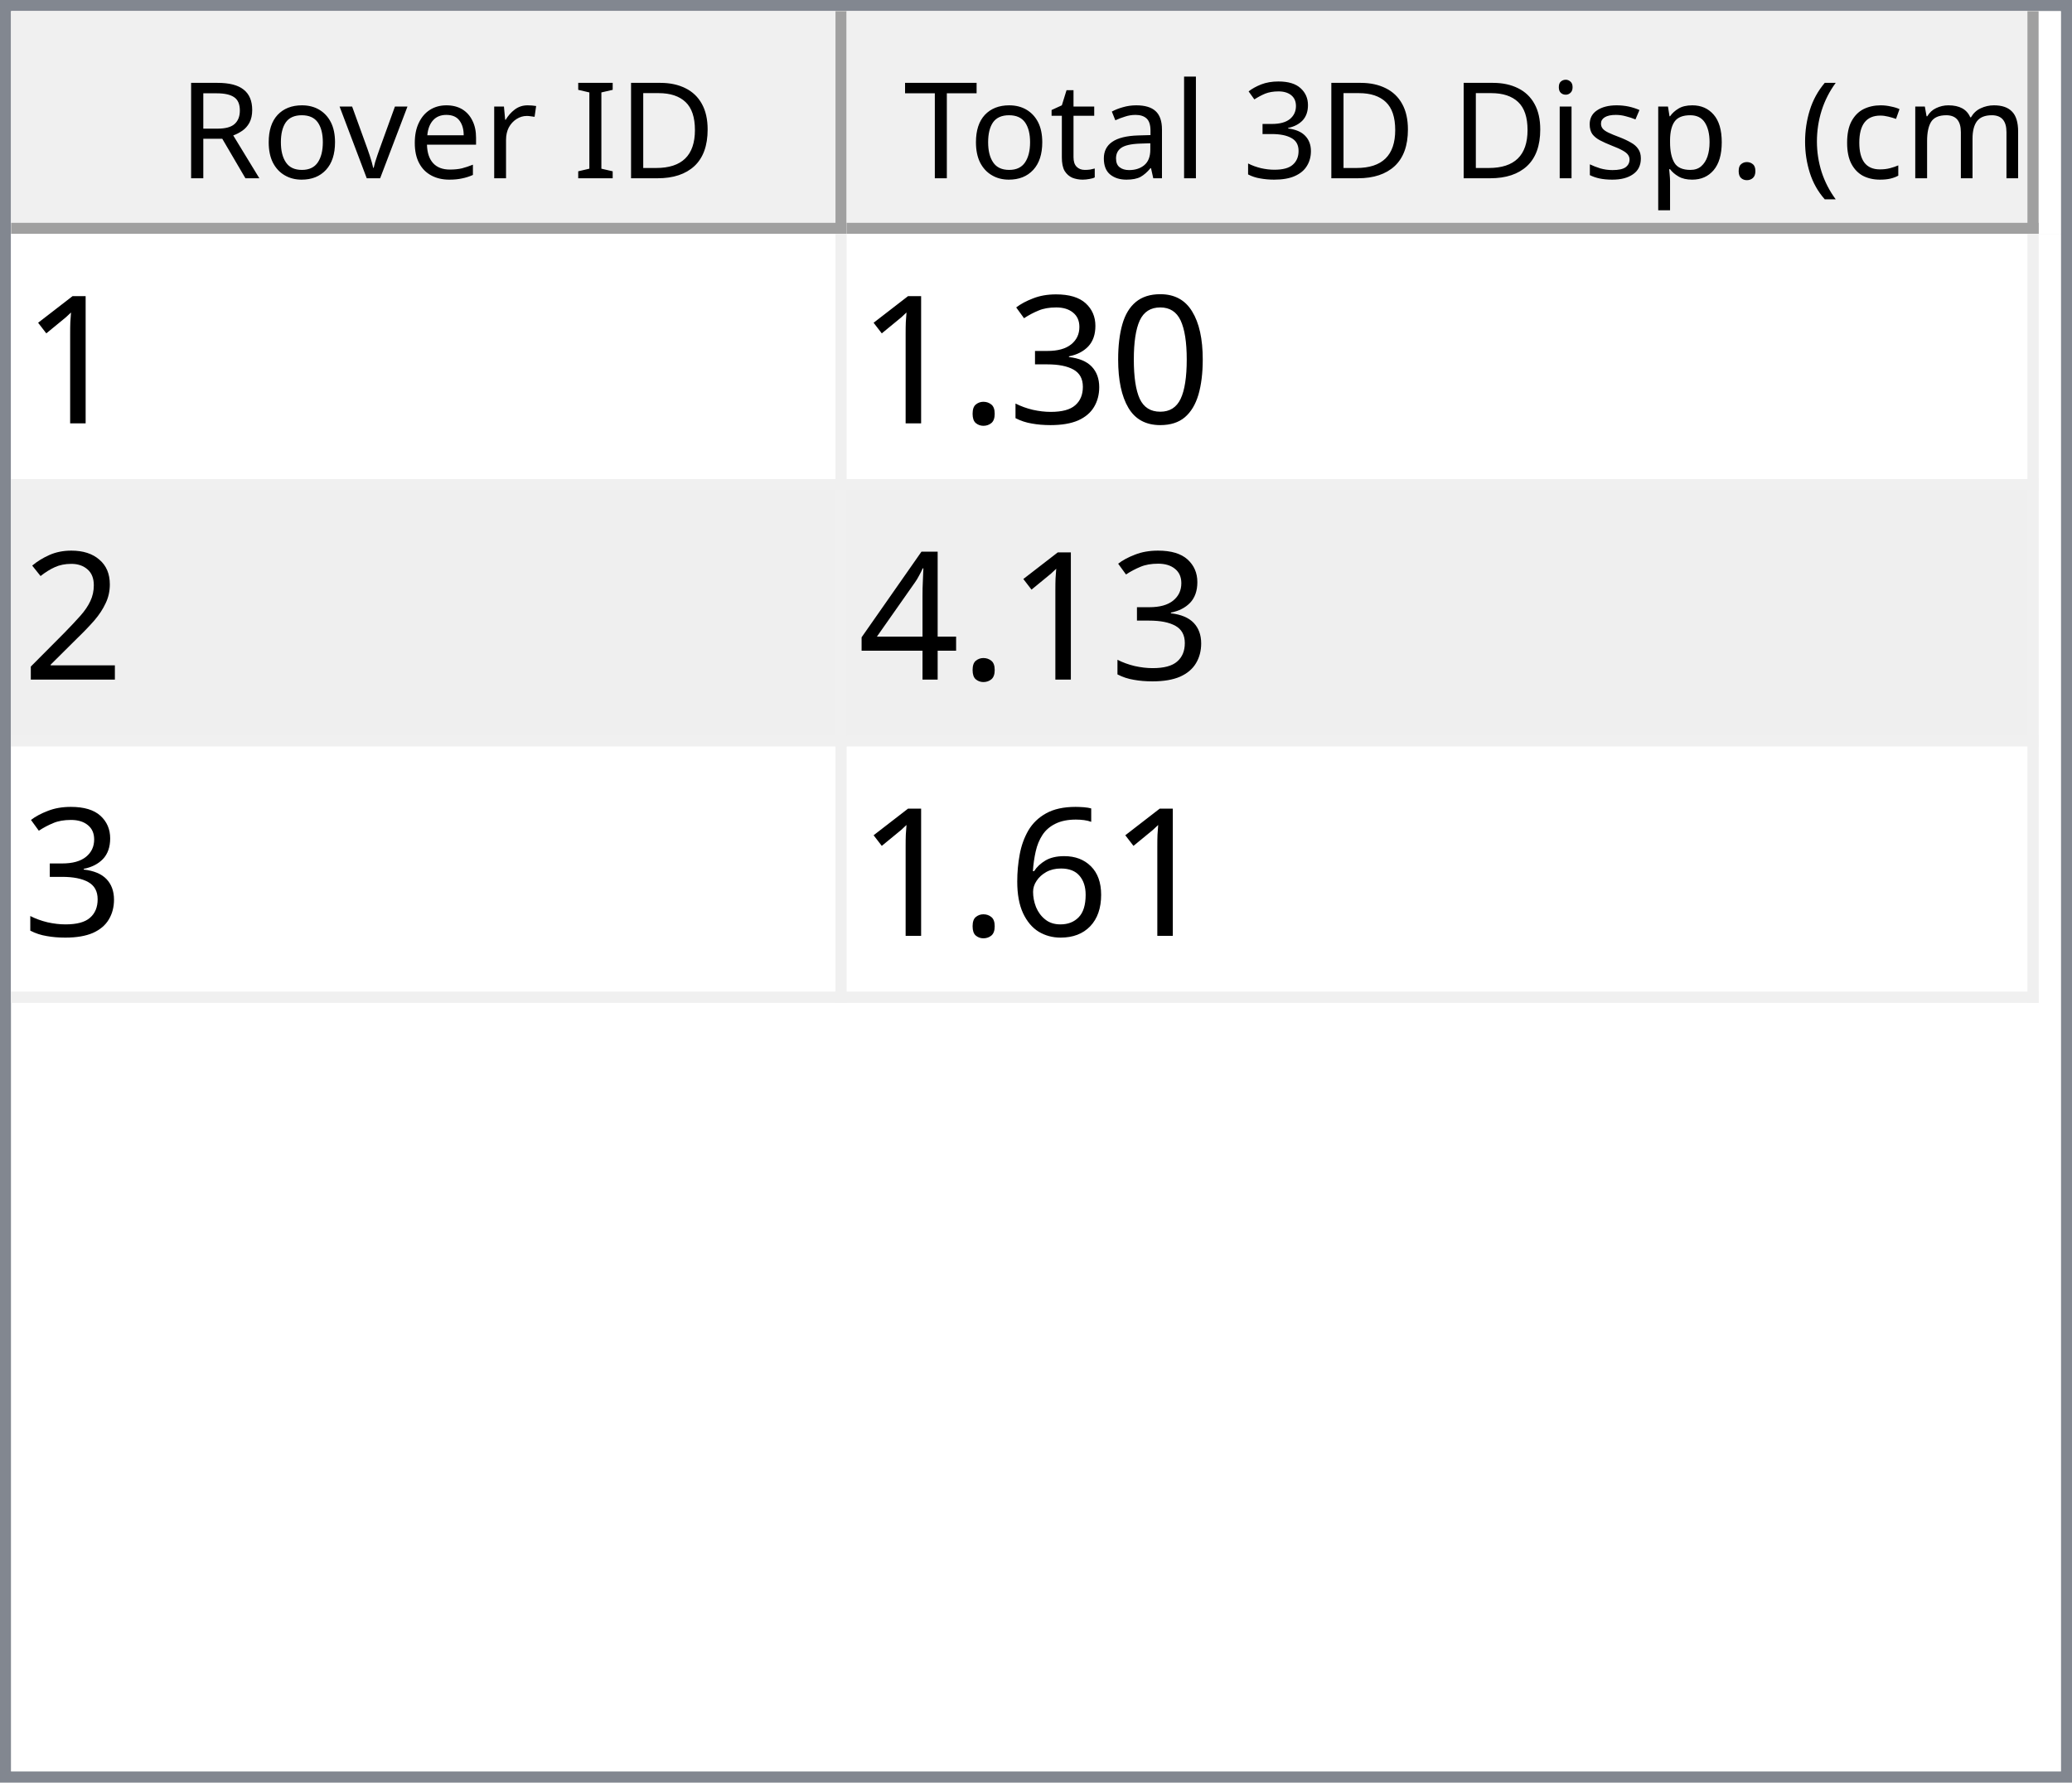
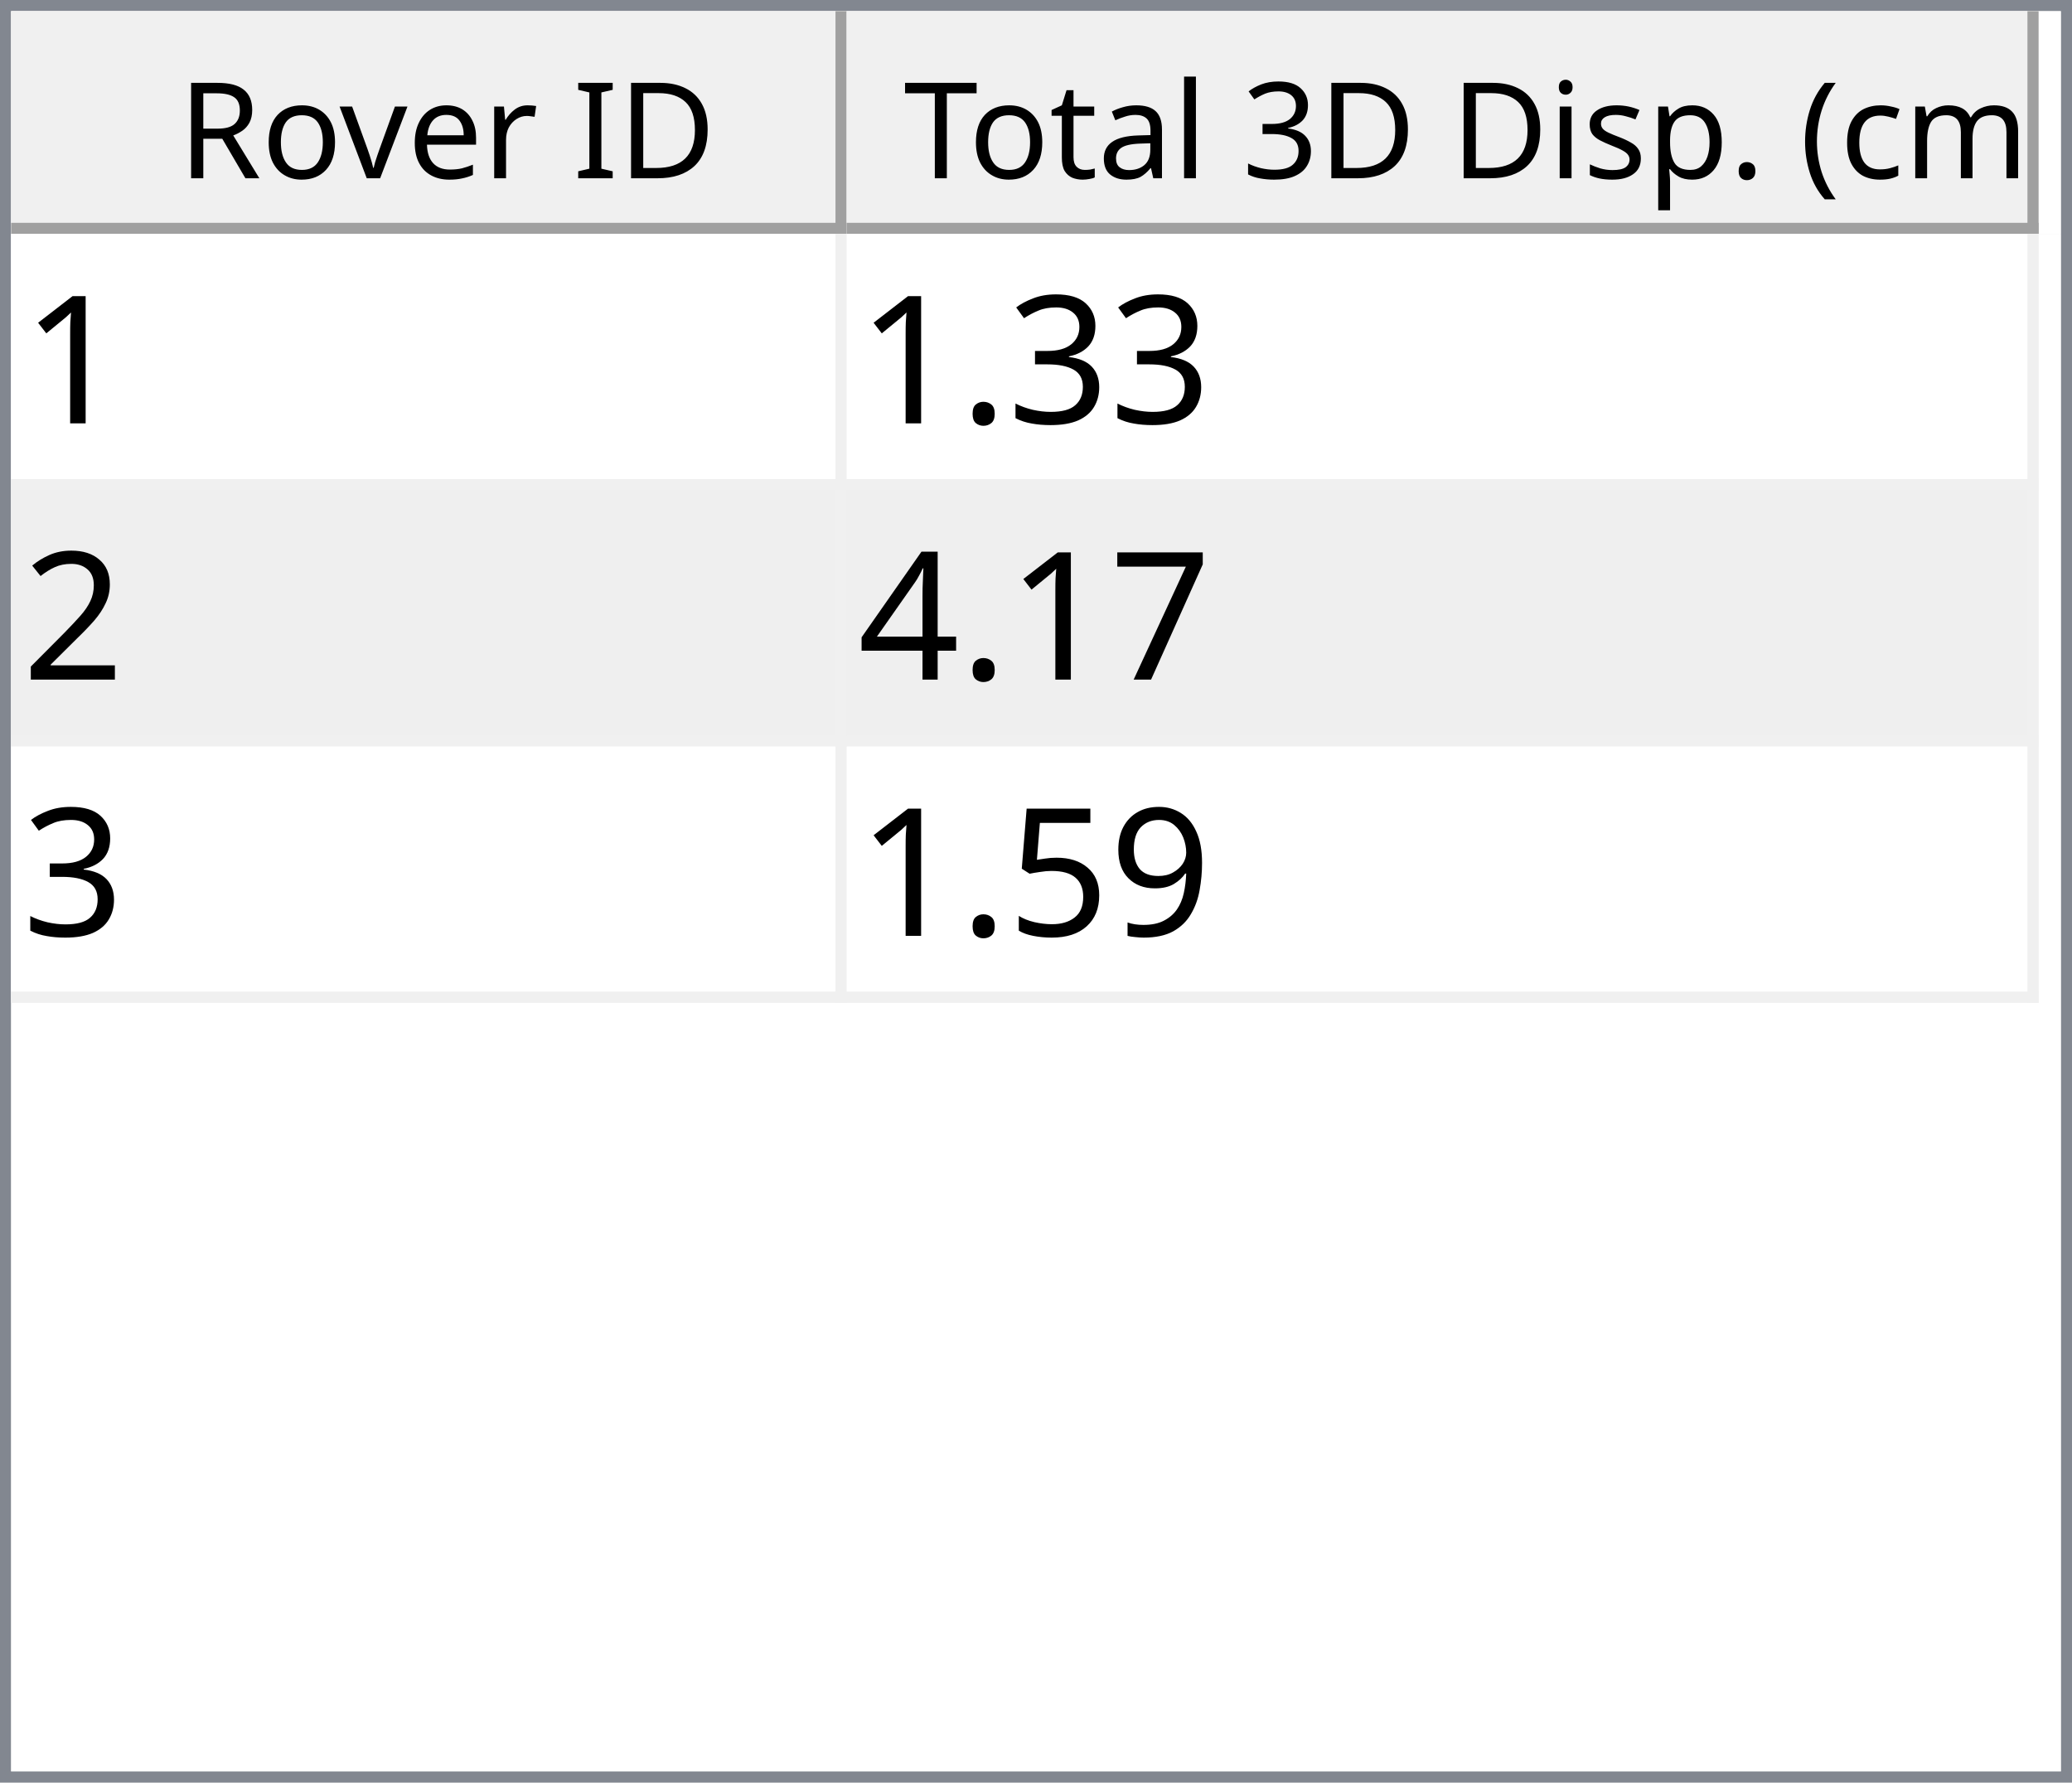
<svg xmlns="http://www.w3.org/2000/svg" style="fill-opacity:1; color-rendering:auto; color-interpolation:auto; text-rendering:auto; stroke:black; stroke-linecap:square; stroke-miterlimit:10; shape-rendering:auto; stroke-opacity:1; fill:black; stroke-dasharray:none; font-weight:normal; stroke-width:1; font-family:'Dialog'; font-style:normal; stroke-linejoin:miter; font-size:12px; stroke-dashoffset:0; image-rendering:auto;" width="186" height="160">
  <defs id="genericDefs" />
  <g>
    <defs id="defs1">
      <clipPath clipPathUnits="userSpaceOnUse" id="clipPath1">
        <path d="M0 0 L186 0 L186 160 L0 160 L0 0 Z" />
      </clipPath>
      <clipPath clipPathUnits="userSpaceOnUse" id="clipPath2">
        <path d="M0 0 L0 160 L186 160 L186 0 Z" />
      </clipPath>
      <clipPath clipPathUnits="userSpaceOnUse" id="clipPath3">
        <path d="M0 0 L0 20 L184 20 L184 0 Z" />
      </clipPath>
      <clipPath clipPathUnits="userSpaceOnUse" id="clipPath4">
        <path d="M0 0 L0 20 L75 20 L75 0 Z" />
      </clipPath>
      <clipPath clipPathUnits="userSpaceOnUse" id="clipPath5">
        <path d="M1 1 L1 19 L74 19 L74 1 Z" />
      </clipPath>
      <clipPath clipPathUnits="userSpaceOnUse" id="clipPath6">
        <path d="M0 0 L0 18 L73 18 L73 0 Z" />
      </clipPath>
      <clipPath clipPathUnits="userSpaceOnUse" id="clipPath7">
        <path d="M-0.5 -0.5 L-0.5 19.5 L74.5 19.5 L74.5 -0.5 Z" />
      </clipPath>
      <clipPath clipPathUnits="userSpaceOnUse" id="clipPath8">
        <path d="M0 0 L0 20 L107 20 L107 0 Z" />
      </clipPath>
      <clipPath clipPathUnits="userSpaceOnUse" id="clipPath9">
        <path d="M1 1 L1 19 L106 19 L106 1 Z" />
      </clipPath>
      <clipPath clipPathUnits="userSpaceOnUse" id="clipPath10">
        <path d="M0 0 L0 18 L105 18 L105 0 Z" />
      </clipPath>
      <clipPath clipPathUnits="userSpaceOnUse" id="clipPath11">
        <path d="M-0.5 -0.5 L-0.5 19.5 L106.5 19.5 L106.5 -0.5 Z" />
      </clipPath>
      <clipPath clipPathUnits="userSpaceOnUse" id="clipPath12">
        <path d="M0 0 L0 138 L184 138 L184 0 Z" />
      </clipPath>
      <clipPath clipPathUnits="userSpaceOnUse" id="clipPath13">
        <path d="M0 0 L0 69 L182 69 L182 0 Z" />
      </clipPath>
      <clipPath clipPathUnits="userSpaceOnUse" id="clipPath14">
        <path d="M-0.5 -0.5 L-0.5 68.5 L181.5 68.5 L181.5 -0.5 Z" />
      </clipPath>
      <clipPath clipPathUnits="userSpaceOnUse" id="clipPath15">
        <path d="M0 0 L0 22 L74 22 L74 0 Z" />
      </clipPath>
      <clipPath clipPathUnits="userSpaceOnUse" id="clipPath16">
        <path d="M0 0 L0 22 L106 22 L106 0 Z" />
      </clipPath>
      <font horiz-adv-x="64.551" id="font1">
        <font-face ascent="107.91" descent="25.098" units-per-em="100" style="font-style:normal; font-family:Segoe UI; font-weight:normal;" />
        <missing-glyph horiz-adv-x="64.551" d="M8.109 0 L8.109 68.266 L56.453 68.266 L56.453 0 L8.109 0 ZM15.328 7.234 L49.219 7.234 L49.219 61.031 L15.328 61.031 L15.328 7.234 Z" />
        <glyph unicode="D" horiz-adv-x="70.117" d="M9.188 0 L9.188 70.016 L28.516 70.016 Q65.531 70.016 65.531 35.891 Q65.531 19.672 55.25 9.836 Q44.969 0 27.734 0 L9.188 0 ZM17.391 62.594 L17.391 7.422 L27.828 7.422 Q41.609 7.422 49.273 14.797 Q56.938 22.172 56.938 35.688 Q56.938 62.594 28.328 62.594 L17.391 62.594 Z" />
        <glyph unicode="I" horiz-adv-x="26.611" d="M17.391 0 L9.188 0 L9.188 70.016 L17.391 70.016 L17.391 0 Z" />
        <glyph unicode=" " horiz-adv-x="27.393" d="" />
        <glyph unicode="r" horiz-adv-x="34.766" d="M34.188 41.891 Q32.078 43.5 28.125 43.5 Q23 43.5 19.555 38.672 Q16.109 33.844 16.109 25.484 L16.109 0 L8.109 0 L8.109 50 L16.109 50 L16.109 39.703 L16.312 39.703 Q18.016 44.969 21.531 47.922 Q25.047 50.875 29.391 50.875 Q32.516 50.875 34.188 50.203 L34.188 41.891 Z" />
        <glyph unicode="e" horiz-adv-x="52.295" d="M48.297 23 L12.984 23 Q13.188 14.656 17.484 10.109 Q21.781 5.562 29.297 5.562 Q37.75 5.562 44.828 11.141 L44.828 3.609 Q38.234 -1.172 27.391 -1.172 Q16.797 -1.172 10.742 5.641 Q4.688 12.453 4.688 24.812 Q4.688 36.469 11.305 43.82 Q17.922 51.172 27.734 51.172 Q37.547 51.172 42.922 44.828 Q48.297 38.484 48.297 27.203 L48.297 23 ZM40.094 29.781 Q40.047 36.719 36.75 40.578 Q33.453 44.438 27.594 44.438 Q21.922 44.438 17.969 40.383 Q14.016 36.328 13.094 29.781 L40.094 29.781 Z" />
        <glyph unicode="v" horiz-adv-x="47.9" d="M47.406 50 L27.484 0 L19.625 0 L0.688 50 L9.469 50 L22.172 13.672 Q23.578 9.672 23.922 6.688 L24.125 6.688 Q24.609 10.453 25.688 13.484 L38.969 50 L47.406 50 Z" />
        <glyph unicode="o" horiz-adv-x="58.594" d="M29 -1.172 Q17.922 -1.172 11.305 5.836 Q4.688 12.844 4.688 24.422 Q4.688 37.016 11.57 44.094 Q18.453 51.172 30.172 51.172 Q41.359 51.172 47.633 44.289 Q53.906 37.406 53.906 25.203 Q53.906 13.234 47.141 6.031 Q40.375 -1.172 29 -1.172 ZM29.594 44.438 Q21.875 44.438 17.383 39.188 Q12.891 33.938 12.891 24.703 Q12.891 15.828 17.43 10.695 Q21.969 5.562 29.594 5.562 Q37.359 5.562 41.531 10.594 Q45.703 15.625 45.703 24.906 Q45.703 34.281 41.531 39.359 Q37.359 44.438 29.594 44.438 Z" />
        <glyph unicode="R" horiz-adv-x="59.814" d="M59.375 0 L49.609 0 L37.891 19.625 Q36.281 22.359 34.766 24.289 Q33.25 26.219 31.664 27.438 Q30.078 28.656 28.25 29.219 Q26.422 29.781 24.125 29.781 L17.391 29.781 L17.391 0 L9.188 0 L9.188 70.016 L30.078 70.016 Q34.672 70.016 38.555 68.867 Q42.438 67.719 45.289 65.375 Q48.141 63.031 49.758 59.547 Q51.375 56.062 51.375 51.375 Q51.375 47.703 50.273 44.656 Q49.172 41.609 47.148 39.211 Q45.125 36.812 42.266 35.133 Q39.406 33.453 35.844 32.516 L35.844 32.328 Q37.594 31.547 38.891 30.547 Q40.188 29.547 41.359 28.18 Q42.531 26.812 43.68 25.078 Q44.828 23.344 46.234 21.047 L59.375 0 ZM17.391 62.594 L17.391 37.203 L28.516 37.203 Q31.594 37.203 34.203 38.133 Q36.812 39.062 38.719 40.797 Q40.625 42.531 41.703 45.047 Q42.781 47.562 42.781 50.688 Q42.781 56.297 39.141 59.445 Q35.5 62.594 28.609 62.594 L17.391 62.594 Z" />
        <glyph unicode=")" horiz-adv-x="30.176" d="M8.297 -15.922 L1.172 -15.922 Q16.406 2.344 16.406 26.812 Q16.406 51.469 1.078 70.016 L8.297 70.016 Q23.531 52.156 23.531 26.703 Q23.531 1.375 8.297 -15.922 Z" />
        <glyph unicode="m" horiz-adv-x="86.133" d="M79.109 0 L71.094 0 L71.094 28.719 Q71.094 37.016 68.531 40.727 Q65.969 44.438 59.906 44.438 Q54.781 44.438 51.195 39.75 Q47.609 35.062 47.609 28.516 L47.609 0 L39.594 0 L39.594 29.688 Q39.594 44.438 28.219 44.438 Q22.953 44.438 19.531 40.016 Q16.109 35.594 16.109 28.516 L16.109 0 L8.109 0 L8.109 50 L16.109 50 L16.109 42.094 L16.312 42.094 Q21.625 51.172 31.844 51.172 Q36.969 51.172 40.773 48.312 Q44.578 45.453 46 40.828 Q51.562 51.172 62.594 51.172 Q79.109 51.172 79.109 30.812 L79.109 0 Z" />
        <glyph unicode="c" horiz-adv-x="46.191" d="M42.188 2.297 Q36.422 -1.172 28.516 -1.172 Q17.828 -1.172 11.258 5.789 Q4.688 12.75 4.688 23.828 Q4.688 36.188 11.766 43.68 Q18.844 51.172 30.672 51.172 Q37.25 51.172 42.281 48.734 L42.281 40.531 Q36.719 44.438 30.375 44.438 Q22.703 44.438 17.797 38.945 Q12.891 33.453 12.891 24.516 Q12.891 15.719 17.508 10.641 Q22.125 5.562 29.891 5.562 Q36.422 5.562 42.188 9.906 L42.188 2.297 Z" />
        <glyph unicode="(" horiz-adv-x="30.176" d="M29.109 -15.922 L21.969 -15.922 Q6.844 1.375 6.844 26.703 Q6.844 52.156 21.969 70.016 L29.203 70.016 Q13.875 51.469 13.875 26.812 Q13.875 2.344 29.109 -15.922 Z" />
        <glyph unicode="." horiz-adv-x="21.68" d="M10.891 -1.078 Q8.641 -1.078 7.055 0.539 Q5.469 2.156 5.469 4.391 Q5.469 6.641 7.055 8.273 Q8.641 9.906 10.891 9.906 Q13.188 9.906 14.797 8.273 Q16.406 6.641 16.406 4.391 Q16.406 2.156 14.797 0.539 Q13.188 -1.078 10.891 -1.078 Z" />
        <glyph unicode="p" horiz-adv-x="58.789" d="M16.312 7.234 L16.109 7.234 L16.109 -23 L8.109 -23 L8.109 50 L16.109 50 L16.109 41.219 L16.312 41.219 Q22.219 51.172 33.594 51.172 Q43.266 51.172 48.688 44.461 Q54.109 37.75 54.109 26.469 Q54.109 13.922 48 6.375 Q41.891 -1.172 31.297 -1.172 Q21.578 -1.172 16.312 7.234 ZM16.109 27.391 L16.109 20.406 Q16.109 14.203 20.141 9.883 Q24.172 5.562 30.375 5.562 Q37.641 5.562 41.773 11.133 Q45.906 16.703 45.906 26.609 Q45.906 34.969 42.047 39.703 Q38.188 44.438 31.594 44.438 Q24.609 44.438 20.359 39.578 Q16.109 34.719 16.109 27.391 Z" />
        <glyph unicode="s" horiz-adv-x="42.432" d="M5.078 1.812 L5.078 10.406 Q11.625 5.562 19.484 5.562 Q30.031 5.562 30.031 12.594 Q30.031 14.594 29.125 15.992 Q28.219 17.391 26.68 18.461 Q25.141 19.531 23.07 20.383 Q21 21.234 18.609 22.172 Q15.281 23.484 12.766 24.828 Q10.25 26.172 8.57 27.859 Q6.891 29.547 6.031 31.695 Q5.172 33.844 5.172 36.719 Q5.172 40.234 6.789 42.945 Q8.406 45.656 11.086 47.484 Q13.766 49.312 17.211 50.242 Q20.656 51.172 24.312 51.172 Q30.812 51.172 35.938 48.922 L35.938 40.828 Q30.422 44.438 23.25 44.438 Q21 44.438 19.195 43.922 Q17.391 43.406 16.094 42.477 Q14.797 41.547 14.086 40.258 Q13.375 38.969 13.375 37.406 Q13.375 35.453 14.086 34.133 Q14.797 32.812 16.164 31.789 Q17.531 30.766 19.484 29.938 Q21.438 29.109 23.922 28.125 Q27.25 26.859 29.883 25.516 Q32.516 24.172 34.375 22.484 Q36.234 20.797 37.234 18.602 Q38.234 16.406 38.234 13.375 Q38.234 9.672 36.602 6.938 Q34.969 4.203 32.234 2.398 Q29.5 0.594 25.93 -0.289 Q22.359 -1.172 18.453 -1.172 Q10.75 -1.172 5.078 1.812 Z" />
        <glyph unicode="i" horiz-adv-x="24.219" d="M12.203 62.703 Q10.062 62.703 8.547 64.164 Q7.031 65.625 7.031 67.875 Q7.031 70.125 8.547 71.609 Q10.062 73.094 12.203 73.094 Q14.406 73.094 15.945 71.609 Q17.484 70.125 17.484 67.875 Q17.484 65.719 15.945 64.211 Q14.406 62.703 12.203 62.703 ZM16.109 0 L8.109 0 L8.109 50 L16.109 50 L16.109 0 Z" />
        <glyph unicode="3" horiz-adv-x="53.906" d="M46.531 19.828 Q46.531 15.094 44.75 11.211 Q42.969 7.328 39.719 4.57 Q36.469 1.812 31.93 0.297 Q27.391 -1.219 21.922 -1.219 Q11.922 -1.219 6 2.594 L6 11.188 Q13.094 5.609 22.219 5.609 Q25.875 5.609 28.828 6.539 Q31.781 7.469 33.906 9.227 Q36.031 10.984 37.18 13.477 Q38.328 15.969 38.328 19.094 Q38.328 32.812 18.797 32.812 L12.984 32.812 L12.984 39.594 L18.5 39.594 Q35.797 39.594 35.797 52.484 Q35.797 64.406 22.609 64.406 Q15.188 64.406 8.688 59.422 L8.688 67.188 Q15.375 71.188 24.609 71.188 Q29 71.188 32.57 69.969 Q36.141 68.75 38.68 66.555 Q41.219 64.359 42.609 61.281 Q44 58.203 44 54.5 Q44 40.672 30.031 36.719 L30.031 36.531 Q33.594 36.141 36.625 34.797 Q39.656 33.453 41.852 31.305 Q44.047 29.156 45.289 26.25 Q46.531 23.344 46.531 19.828 Z" />
        <glyph unicode="l" horiz-adv-x="24.219" d="M16.109 0 L8.109 0 L8.109 74.031 L16.109 74.031 L16.109 0 Z" />
        <glyph unicode="a" horiz-adv-x="50.879" d="M43.891 0 L35.891 0 L35.891 7.812 L35.688 7.812 Q30.469 -1.172 20.312 -1.172 Q12.844 -1.172 8.617 2.781 Q4.391 6.734 4.391 13.281 Q4.391 27.297 20.906 29.594 L35.891 31.688 Q35.891 44.438 25.594 44.438 Q16.547 44.438 9.281 38.281 L9.281 46.484 Q16.656 51.172 26.266 51.172 Q43.891 51.172 43.891 32.516 L43.891 0 ZM35.891 25.297 L23.828 23.641 Q18.266 22.859 15.43 20.875 Q12.594 18.891 12.594 13.875 Q12.594 10.203 15.211 7.883 Q17.828 5.562 22.172 5.562 Q28.125 5.562 32.008 9.742 Q35.891 13.922 35.891 20.312 L35.891 25.297 Z" />
        <glyph unicode="t" horiz-adv-x="33.887" d="M31.297 0.484 Q28.469 -1.078 23.828 -1.078 Q10.688 -1.078 10.688 13.578 L10.688 43.172 L2.094 43.172 L2.094 50 L10.688 50 L10.688 62.203 L18.703 64.797 L18.703 50 L31.297 50 L31.297 43.172 L18.703 43.172 L18.703 14.984 Q18.703 9.969 20.414 7.82 Q22.125 5.672 26.078 5.672 Q29.109 5.672 31.297 7.328 L31.297 0.484 Z" />
        <glyph unicode="T" horiz-adv-x="52.393" d="M50.594 62.594 L30.375 62.594 L30.375 0 L22.172 0 L22.172 62.594 L2 62.594 L2 70.016 L50.594 70.016 L50.594 62.594 Z" />
      </font>
      <font horiz-adv-x="75.0" id="font2">
        <font-face ascent="100.537" descent="21.973" units-per-em="100" style="font-style:normal; font-family:sans-serif; font-weight:normal;" />
        <missing-glyph horiz-adv-x="75.0" d="M12.5 0 L12.5 62.5 L62.5 62.5 L62.5 0 L12.5 0 ZM14.062 1.562 L60.938 1.562 L60.938 60.938 L14.062 60.938 L14.062 1.562 Z" />
        <glyph unicode="1" horiz-adv-x="55.615" d="M37.25 0 L28.469 0 L28.469 56 Q25.297 52.984 20.141 49.953 Q14.984 46.922 10.891 45.406 L10.891 53.906 Q18.266 57.375 23.781 62.305 Q29.297 67.234 31.594 71.875 L37.25 71.875 L37.25 0 Z" />
-         <glyph unicode="0" horiz-adv-x="55.615" d="M4.156 35.297 Q4.156 48 6.766 55.742 Q9.375 63.484 14.523 67.68 Q19.672 71.875 27.484 71.875 Q33.25 71.875 37.594 69.555 Q41.938 67.234 44.773 62.867 Q47.609 58.5 49.219 52.227 Q50.828 45.953 50.828 35.297 Q50.828 22.703 48.242 14.969 Q45.656 7.234 40.508 3.008 Q35.359 -1.219 27.484 -1.219 Q17.141 -1.219 11.234 6.203 Q4.156 15.141 4.156 35.297 ZM13.188 35.297 Q13.188 17.672 17.312 11.836 Q21.438 6 27.484 6 Q33.547 6 37.672 11.859 Q41.797 17.719 41.797 35.297 Q41.797 52.984 37.672 58.789 Q33.547 64.594 27.391 64.594 Q21.344 64.594 17.719 59.469 Q13.188 52.938 13.188 35.297 Z" />
        <glyph unicode="3" horiz-adv-x="55.615" d="M4.203 18.891 L12.984 20.062 Q14.5 12.594 18.141 9.297 Q21.781 6 27 6 Q33.203 6 37.477 10.297 Q41.75 14.594 41.75 20.953 Q41.75 27 37.797 30.93 Q33.844 34.859 27.734 34.859 Q25.25 34.859 21.531 33.891 L22.516 41.609 Q23.391 41.5 23.922 41.5 Q29.547 41.5 34.039 44.43 Q38.531 47.359 38.531 53.469 Q38.531 58.297 35.258 61.477 Q31.984 64.656 26.812 64.656 Q21.688 64.656 18.266 61.43 Q14.844 58.203 13.875 51.766 L5.078 53.328 Q6.688 62.156 12.398 67.016 Q18.109 71.875 26.609 71.875 Q32.469 71.875 37.398 69.359 Q42.328 66.844 44.945 62.5 Q47.562 58.156 47.562 53.266 Q47.562 48.641 45.07 44.828 Q42.578 41.016 37.703 38.766 Q44.047 37.312 47.562 32.695 Q51.078 28.078 51.078 21.141 Q51.078 11.766 44.242 5.25 Q37.406 -1.266 26.953 -1.266 Q17.531 -1.266 11.305 4.352 Q5.078 9.969 4.203 18.891 Z" />
        <glyph unicode="." horiz-adv-x="27.783" d="M9.078 0 L9.078 10.016 L19.094 10.016 L19.094 0 L9.078 0 Z" />
        <glyph unicode="2" horiz-adv-x="55.615" d="M50.344 8.453 L50.344 0 L3.031 0 Q2.938 3.172 4.047 6.109 Q5.859 10.938 9.836 15.625 Q13.812 20.312 21.344 26.469 Q33.016 36.031 37.117 41.625 Q41.219 47.219 41.219 52.203 Q41.219 57.422 37.477 61.008 Q33.734 64.594 27.734 64.594 Q21.391 64.594 17.578 60.789 Q13.766 56.984 13.719 50.25 L4.688 51.172 Q5.609 61.281 11.664 66.578 Q17.719 71.875 27.938 71.875 Q38.234 71.875 44.242 66.164 Q50.25 60.453 50.25 52 Q50.25 47.703 48.492 43.555 Q46.734 39.406 42.656 34.812 Q38.578 30.219 29.109 22.219 Q21.188 15.578 18.945 13.211 Q16.703 10.844 15.234 8.453 L50.344 8.453 Z" />
+         <glyph unicode="7" horiz-adv-x="55.615" d="M4.734 62.203 L4.734 70.656 L51.078 70.656 L51.078 63.812 Q44.234 56.547 37.523 44.484 Q30.812 32.422 27.156 19.672 Q24.516 10.688 23.781 0 L14.75 0 Q14.891 8.453 18.062 20.414 Q21.234 32.375 27.172 43.484 Q33.109 54.594 39.797 62.203 L4.734 62.203 Z" />
        <glyph unicode="4" horiz-adv-x="55.615" d="M32.328 0 L32.328 17.141 L1.266 17.141 L1.266 25.203 L33.938 71.578 L41.109 71.578 L41.109 25.203 L50.781 25.203 L50.781 17.141 L41.109 17.141 L41.109 0 L32.328 0 ZM32.328 25.203 L32.328 57.469 L9.906 25.203 L32.328 25.203 Z" />
-         <glyph unicode="6" horiz-adv-x="55.615" d="M49.75 54.047 L41.016 53.375 Q39.844 58.547 37.703 60.891 Q34.125 64.656 28.906 64.656 Q24.703 64.656 21.531 62.312 Q17.391 59.281 14.992 53.469 Q12.594 47.656 12.5 36.922 Q15.672 41.75 20.266 44.094 Q24.859 46.438 29.891 46.438 Q38.672 46.438 44.852 39.969 Q51.031 33.5 51.031 23.25 Q51.031 16.5 48.125 10.719 Q45.219 4.938 40.141 1.859 Q35.062 -1.219 28.609 -1.219 Q17.625 -1.219 10.695 6.859 Q3.766 14.938 3.766 33.5 Q3.766 54.25 11.422 63.672 Q18.109 71.875 29.438 71.875 Q37.891 71.875 43.289 67.141 Q48.688 62.406 49.75 54.047 ZM13.875 23.188 Q13.875 18.656 15.797 14.508 Q17.719 10.359 21.188 8.18 Q24.656 6 28.469 6 Q34.031 6 38.039 10.492 Q42.047 14.984 42.047 22.703 Q42.047 30.125 38.086 34.398 Q34.125 38.672 28.125 38.672 Q22.172 38.672 18.023 34.398 Q13.875 30.125 13.875 23.188 Z" />
+         <glyph unicode="9" horiz-adv-x="55.615" d="M5.469 16.547 L13.922 17.328 Q14.984 11.375 18.016 8.688 Q21.047 6 25.781 6 Q29.828 6 32.883 7.859 Q35.938 9.719 37.891 12.82 Q39.844 15.922 41.164 21.195 Q42.484 26.469 42.484 31.938 Q42.484 32.516 42.438 33.688 Q39.797 29.5 35.234 26.883 Q30.672 24.266 25.344 24.266 Q16.453 24.266 10.305 30.711 Q4.156 37.156 4.156 47.703 Q4.156 58.594 10.578 65.234 Q17 71.875 26.656 71.875 Q33.641 71.875 39.43 68.117 Q45.219 64.359 48.219 57.398 Q51.219 50.438 51.219 37.25 Q51.219 23.531 48.242 15.406 Q45.266 7.281 39.383 3.031 Q33.5 -1.219 25.594 -1.219 Q17.188 -1.219 11.867 3.445 Q6.547 8.109 5.469 16.547 ZM41.453 48.141 Q41.453 55.719 37.43 60.156 Q33.406 64.594 27.734 64.594 Q21.875 64.594 17.531 59.812 Q13.188 55.031 13.188 47.406 Q13.188 40.578 17.312 36.305 Q21.438 32.031 27.484 32.031 Q33.594 32.031 37.523 36.305 Q41.453 40.578 41.453 48.141 Z" />
+         <glyph unicode="5" horiz-adv-x="55.615" d="M4.156 18.75 L13.375 19.531 Q14.406 12.797 18.141 9.398 Q21.875 6 27.156 6 Q33.5 6 37.891 10.789 Q42.281 15.578 42.281 23.484 Q42.281 31 38.062 35.352 Q33.844 39.703 27 39.703 Q22.75 39.703 19.336 37.773 Q15.922 35.844 13.969 32.766 L5.719 33.844 L12.641 70.609 L48.25 70.609 L48.25 62.203 L19.672 62.203 L15.828 42.969 Q22.266 47.469 29.344 47.469 Q38.719 47.469 45.164 40.969 Q51.609 34.469 51.609 24.266 Q51.609 14.547 45.953 7.469 Q39.062 -1.219 27.156 -1.219 Q17.391 -1.219 11.211 4.25 Q5.031 9.719 4.156 18.75 Z" />
      </font>
    </defs>
    <g style="fill:white; stroke:white;">
      <rect x="0" y="0" width="186" style="clip-path:url(#clipPath1); stroke:none;" height="160" />
    </g>
    <g style="fill:white; text-rendering:optimizeSpeed; color-rendering:optimizeSpeed; image-rendering:optimizeSpeed; shape-rendering:crispEdges; stroke:white; color-interpolation:sRGB;">
      <rect x="0" width="186" height="160" y="0" style="stroke:none;" />
      <path style="stroke:none;" d="M0 160 L186 160 L186 0 L0 0 Z" />
    </g>
    <g style="fill:rgb(240,240,240); font-family:'Segoe UI'; stroke:rgb(240,240,240);">
      <rect x="0" y="0" width="186" style="clip-path:url(#clipPath2); stroke:none;" height="160" />
    </g>
    <g style="fill:rgb(130,135,144); font-family:'Segoe UI'; stroke:rgb(130,135,144);">
      <path d="M0 0 L186 0 L186 160 L0 160 L0 0 ZM1 1 L185 1 L185 159 L1 159 L1 1 Z" style="fill-rule:evenodd; clip-path:url(#clipPath2); stroke:none;" />
    </g>
    <g style="fill:white; font-family:'Segoe UI'; stroke:white;" transform="translate(1,1)">
      <rect x="0" y="0" width="184" style="clip-path:url(#clipPath3); stroke:none;" height="20" />
    </g>
    <g style="fill:rgb(240,240,240); font-family:'Segoe UI'; stroke:rgb(240,240,240);" transform="translate(1,1)">
      <rect x="0" y="0" width="75" style="clip-path:url(#clipPath4); stroke:none;" height="20" />
    </g>
    <g style="font-family:'Segoe UI';" transform="translate(2,2)">
      <text x="14" xml:space="preserve" y="14" style="clip-path:url(#clipPath6); stroke:none;">Rover ID</text>
    </g>
    <g style="fill:rgb(160,160,160); font-family:'Segoe UI'; stroke:rgb(160,160,160); stroke-linejoin:bevel;" transform="translate(1.5,1.5)">
      <line x1="74" x2="74" y1="0" style="fill:none; clip-path:url(#clipPath7);" y2="19" />
    </g>
    <g style="fill:rgb(160,160,160); font-family:'Segoe UI'; stroke:rgb(160,160,160); stroke-linejoin:bevel;" transform="matrix(1,0,0,1,1,1) translate(0.5,0.5)">
      <line x1="0" x2="74" y1="19" style="fill:none; clip-path:url(#clipPath7);" y2="19" />
    </g>
    <g style="fill:rgb(240,240,240); font-family:'Segoe UI'; stroke:rgb(240,240,240);" transform="translate(76,1)">
      <rect x="0" y="0" width="107" style="clip-path:url(#clipPath8); stroke:none;" height="20" />
    </g>
    <g style="font-family:'Segoe UI';" transform="translate(77,2)">
      <text x="1" xml:space="preserve" y="14" style="clip-path:url(#clipPath10); stroke:none;"> Total 3D Disp. (cm)</text>
    </g>
    <g style="fill:rgb(160,160,160); font-family:'Segoe UI'; stroke:rgb(160,160,160); stroke-linejoin:bevel;" transform="translate(76.5,1.5)">
      <line x1="106" x2="106" y1="0" style="fill:none; clip-path:url(#clipPath11);" y2="19" />
    </g>
    <g style="fill:rgb(160,160,160); font-family:'Segoe UI'; stroke:rgb(160,160,160); stroke-linejoin:bevel;" transform="matrix(1,0,0,1,76,1) translate(0.5,0.5)">
      <line x1="0" x2="106" y1="19" style="fill:none; clip-path:url(#clipPath11);" y2="19" />
    </g>
    <g style="fill:white; font-family:'Segoe UI'; stroke:white;" transform="translate(1,21)">
      <rect x="0" y="0" width="184" style="clip-path:url(#clipPath12); stroke:none;" height="138" />
    </g>
    <g style="fill:rgb(240,240,240); font-size:16px; font-family:sans-serif; stroke:rgb(240,240,240);" transform="translate(1,21)">
      <rect x="0" y="0" width="182" style="clip-path:url(#clipPath13); stroke:none;" height="69" />
      <line transform="translate(0.5,0.5)" x1="0" x2="181" y1="22" style="clip-path:url(#clipPath14); fill:none; stroke-linejoin:bevel;" y2="22" />
    </g>
    <g transform="matrix(1,0,0,1,1,21) translate(0.5,0.5)" style="fill:rgb(240,240,240); font-size:16px; font-family:sans-serif; stroke:rgb(240,240,240); stroke-linejoin:bevel;">
      <line x1="0" x2="181" y1="45" style="fill:none; clip-path:url(#clipPath14);" y2="45" />
    </g>
    <g transform="matrix(1,0,0,1,1,21) translate(0.5,0.5)" style="fill:rgb(240,240,240); font-size:16px; font-family:sans-serif; stroke:rgb(240,240,240); stroke-linejoin:bevel;">
      <line x1="0" x2="181" y1="68" style="fill:none; clip-path:url(#clipPath14);" y2="68" />
    </g>
    <g transform="matrix(1,0,0,1,1,21) translate(0.5,0.5)" style="fill:rgb(240,240,240); font-size:16px; font-family:sans-serif; stroke:rgb(240,240,240); stroke-linejoin:bevel;">
      <line x1="74" x2="74" y1="0" style="fill:none; clip-path:url(#clipPath14);" y2="68" />
    </g>
    <g transform="matrix(1,0,0,1,1,21) translate(0.5,0.5)" style="fill:rgb(240,240,240); font-size:16px; font-family:sans-serif; stroke:rgb(240,240,240); stroke-linejoin:bevel;">
      <line x1="181" x2="181" y1="0" style="fill:none; clip-path:url(#clipPath14);" y2="68" />
    </g>
    <g style="fill:white; font-size:16px; font-family:sans-serif; stroke:white;" transform="matrix(1,0,0,1,1,21)">
      <rect x="0" y="0" width="74" style="clip-path:url(#clipPath15); stroke:none;" height="22" />
      <text x="1" y="17" style="fill:black; clip-path:url(#clipPath15); stroke:none;" xml:space="preserve">1</text>
    </g>
    <g style="fill:white; font-size:16px; font-family:sans-serif; stroke:white;" transform="matrix(1,0,0,1,1,21) translate(75,0)">
      <rect x="0" y="0" width="106" style="clip-path:url(#clipPath16); stroke:none;" height="22" />
-       <text x="1" y="17" style="fill:black; clip-path:url(#clipPath16); stroke:none;" xml:space="preserve">1.30</text>
+       <text x="1" y="17" style="fill:black; clip-path:url(#clipPath16); stroke:none;" xml:space="preserve">1.33</text>
    </g>
    <g style="fill:rgb(239,239,239); font-size:16px; font-family:sans-serif; stroke:rgb(239,239,239);" transform="matrix(1,0,0,1,1,21) translate(0,23)">
      <rect x="0" y="0" width="74" style="clip-path:url(#clipPath15); stroke:none;" height="22" />
      <text x="1" y="17" style="fill:black; clip-path:url(#clipPath15); stroke:none;" xml:space="preserve">2</text>
    </g>
    <g style="fill:rgb(239,239,239); font-size:16px; font-family:sans-serif; stroke:rgb(239,239,239);" transform="matrix(1,0,0,1,1,21) translate(75,23)">
      <rect x="0" y="0" width="106" style="clip-path:url(#clipPath16); stroke:none;" height="22" />
-       <text x="1" y="17" style="fill:black; clip-path:url(#clipPath16); stroke:none;" xml:space="preserve">4.13</text>
+       <text x="1" y="17" style="fill:black; clip-path:url(#clipPath16); stroke:none;" xml:space="preserve">4.17</text>
    </g>
    <g style="fill:white; font-size:16px; font-family:sans-serif; stroke:white;" transform="matrix(1,0,0,1,1,21) translate(0,46)">
      <rect x="0" y="0" width="74" style="clip-path:url(#clipPath15); stroke:none;" height="22" />
      <text x="1" y="17" style="fill:black; clip-path:url(#clipPath15); stroke:none;" xml:space="preserve">3</text>
    </g>
    <g style="fill:white; font-size:16px; font-family:sans-serif; stroke:white;" transform="matrix(1,0,0,1,1,21) translate(75,46)">
      <rect x="0" y="0" width="106" style="clip-path:url(#clipPath16); stroke:none;" height="22" />
-       <text x="1" y="17" style="fill:black; clip-path:url(#clipPath16); stroke:none;" xml:space="preserve">1.61</text>
+       <text x="1" y="17" style="fill:black; clip-path:url(#clipPath16); stroke:none;" xml:space="preserve">1.59</text>
    </g>
  </g>
</svg>
